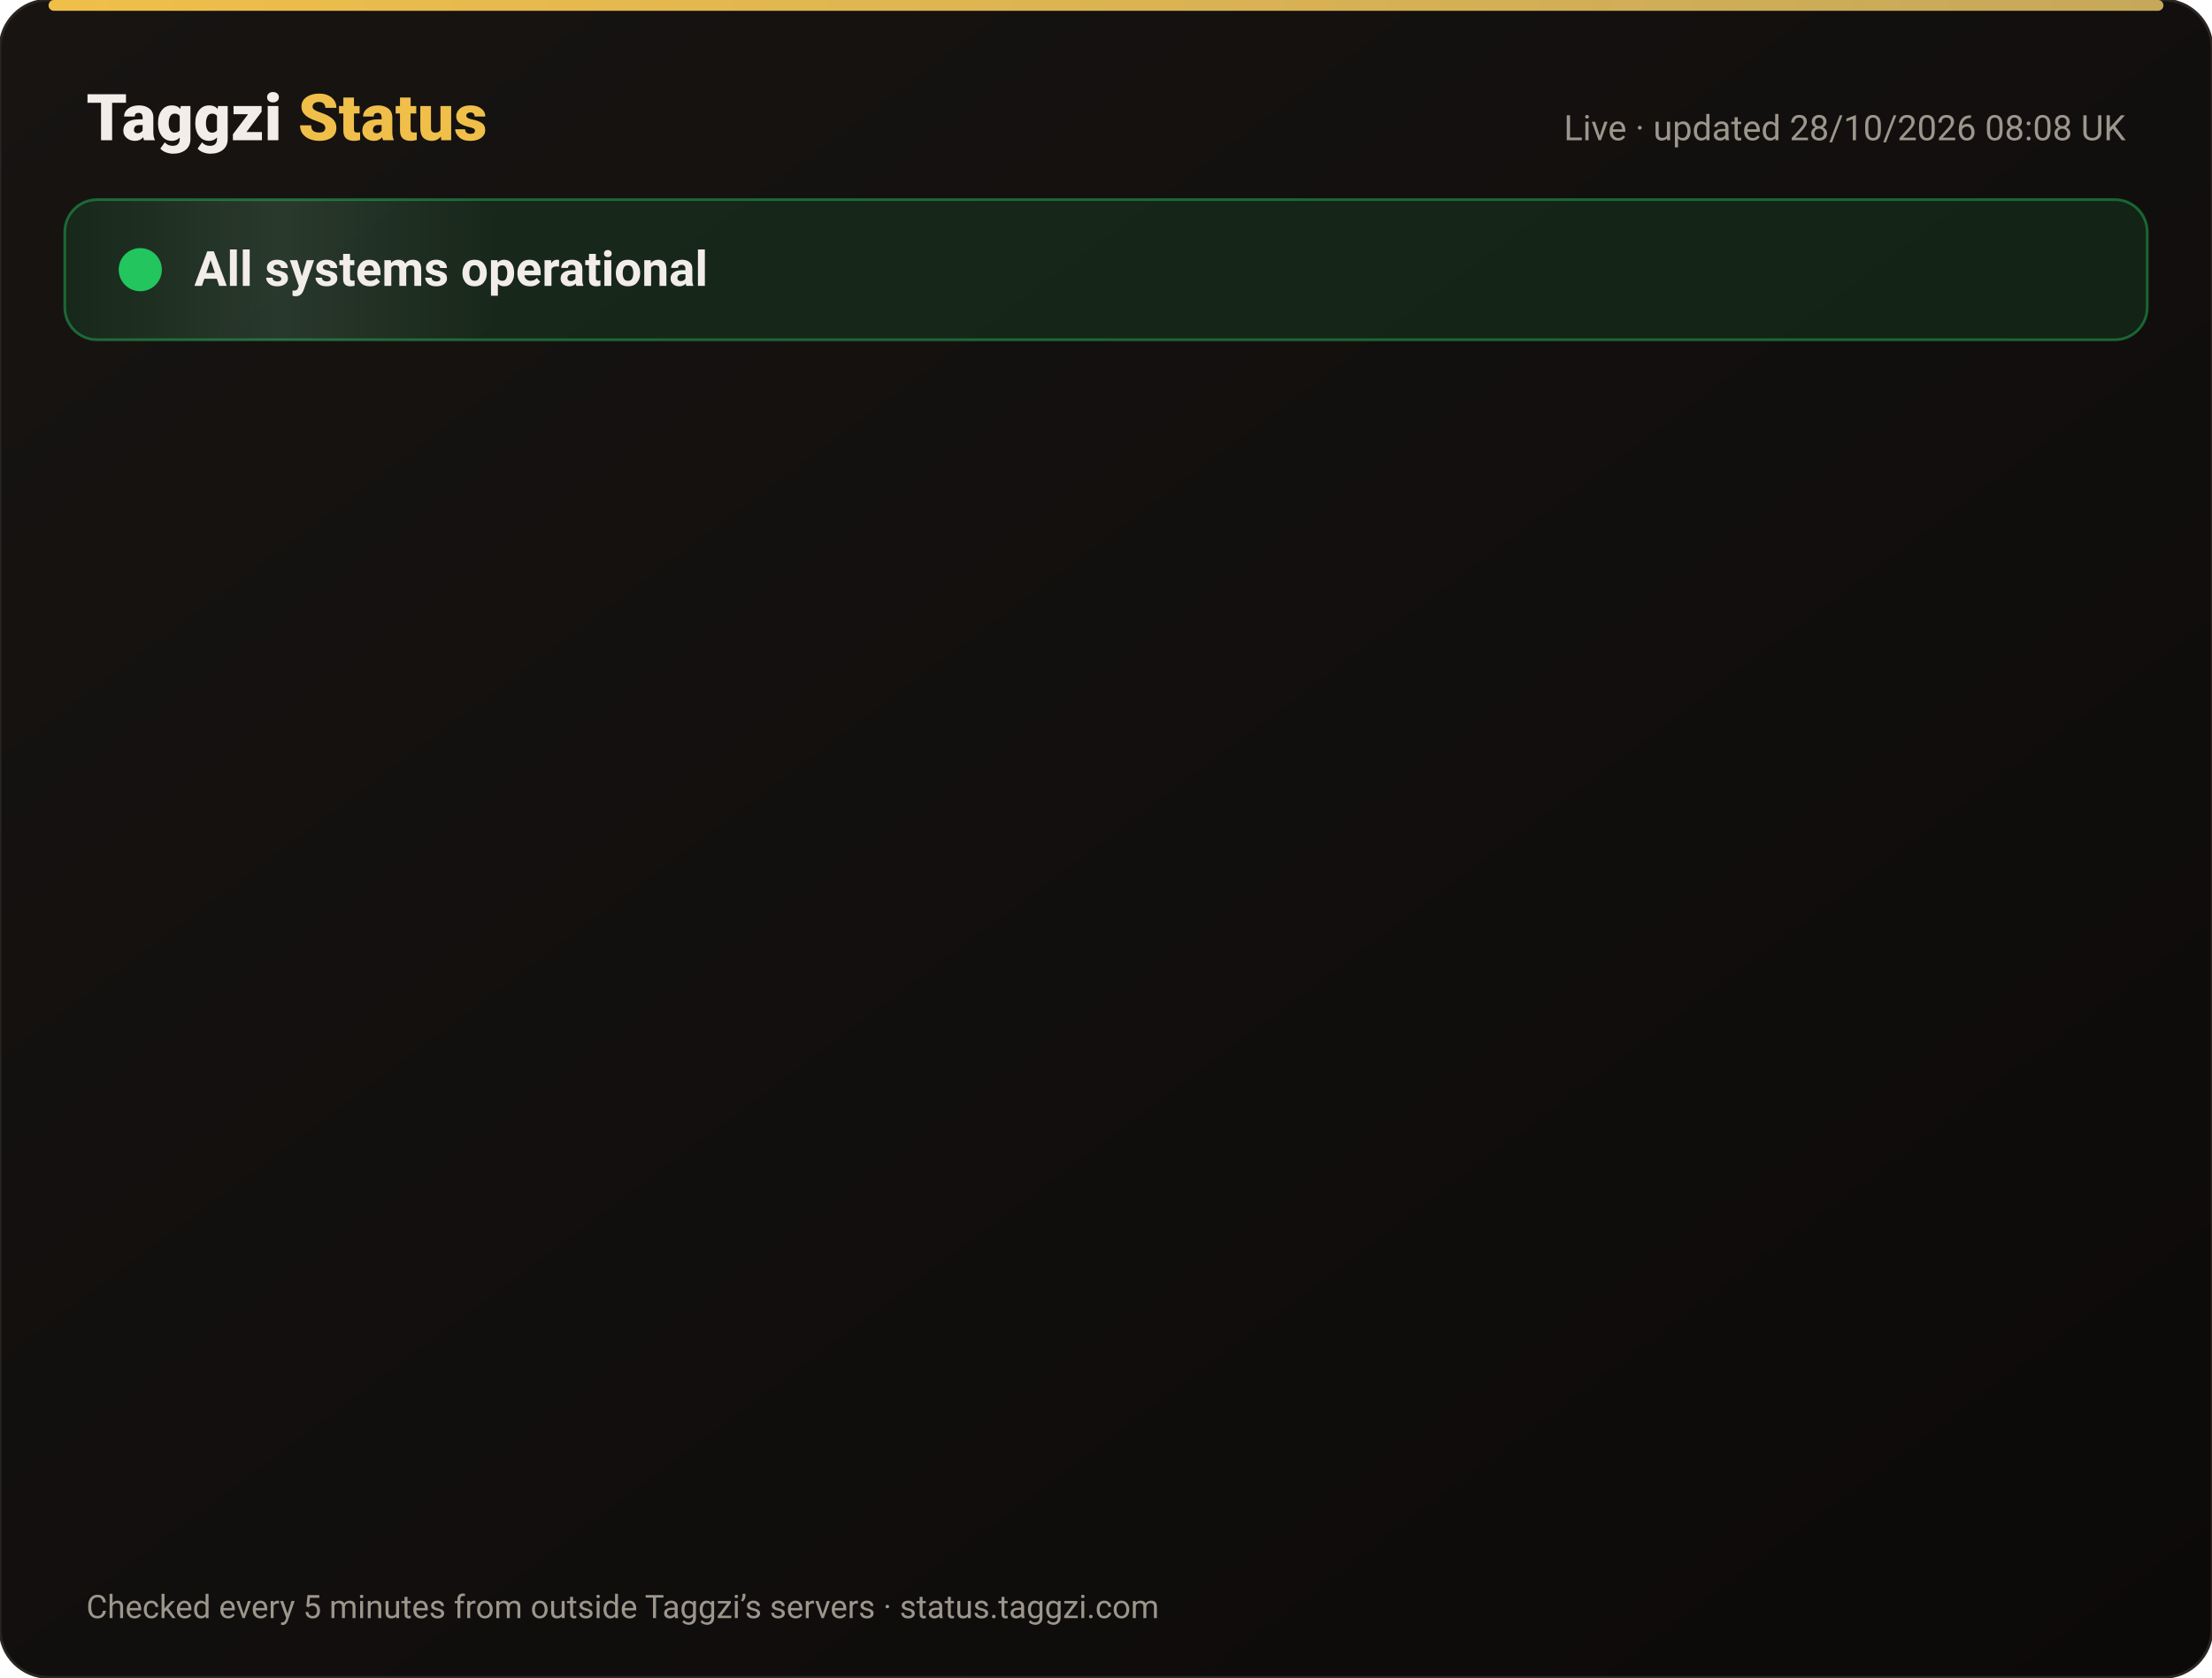
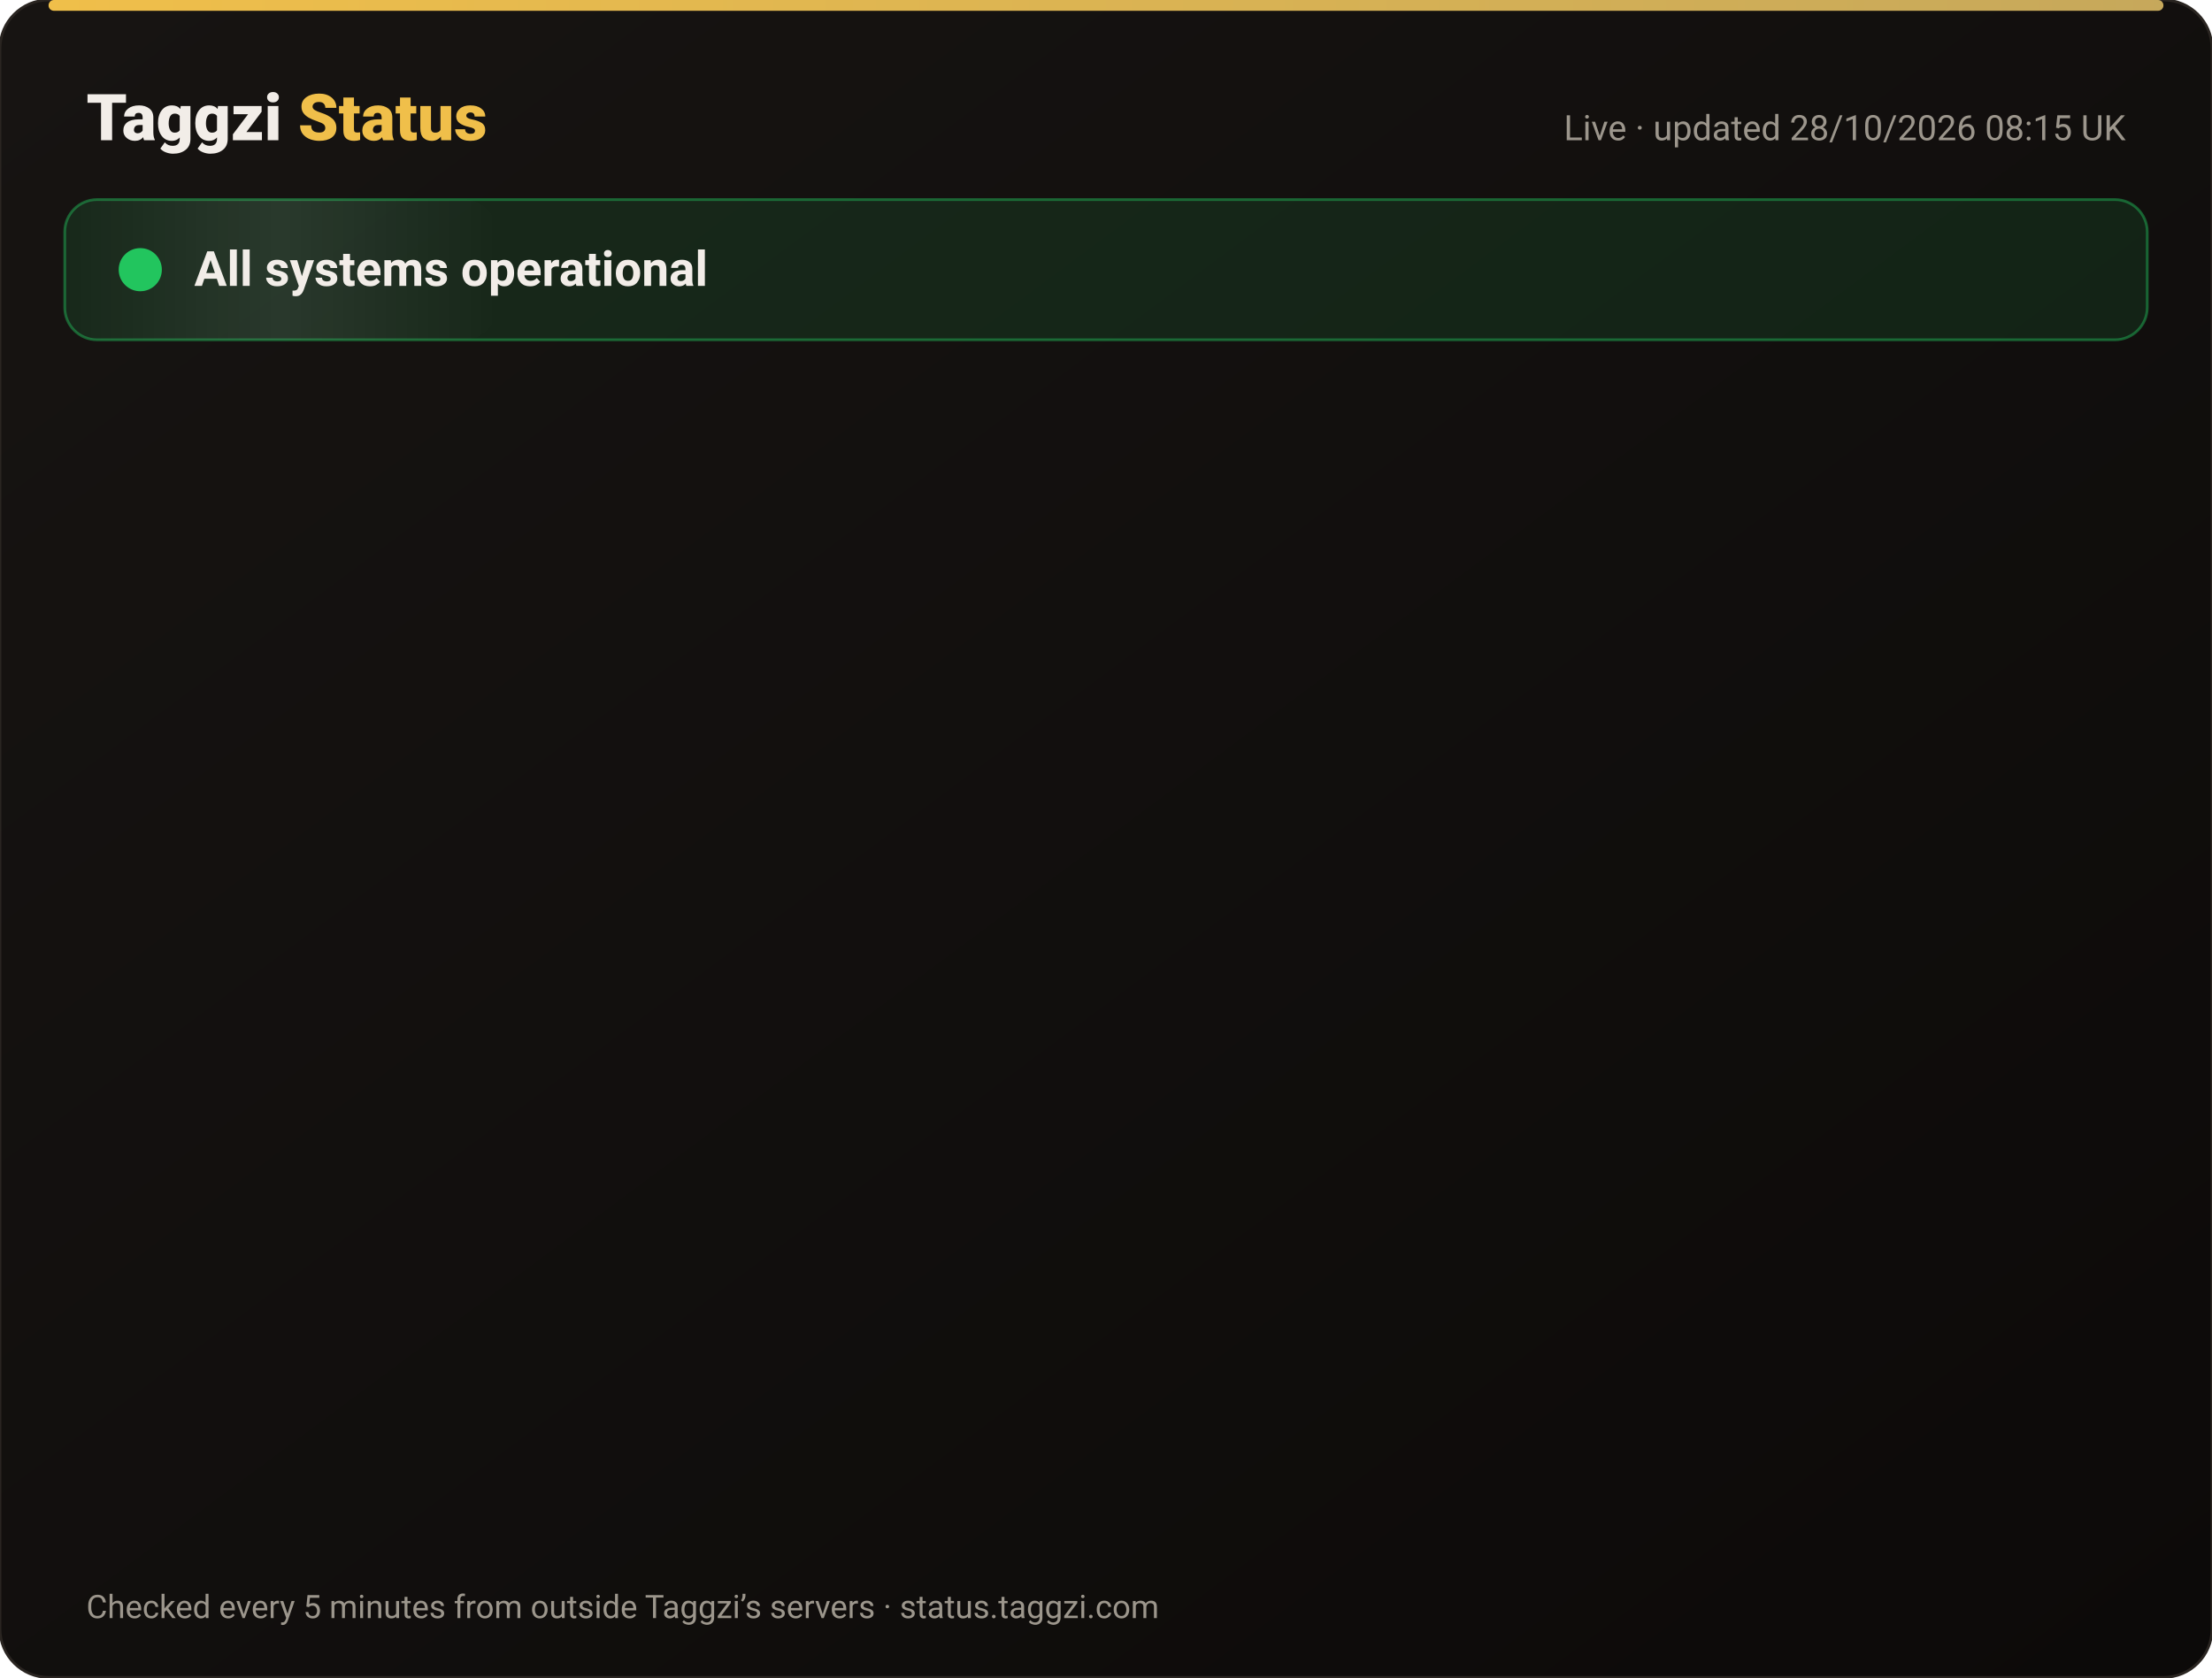
<svg xmlns="http://www.w3.org/2000/svg" width="820" height="622" viewBox="0 0 820 622" font-family="-apple-system,Segoe UI,Roboto,Helvetica,Arial,sans-serif">
  <defs>
    <linearGradient id="bg" x1="0" y1="0" x2="1" y2="1">
      <stop offset="0" stop-color="#171412" />
      <stop offset="1" stop-color="#0C0A09" />
    </linearGradient>
    <linearGradient id="gold" x1="0" x2="1">
      <stop offset="0" stop-color="#F0BF4A" />
      <stop offset="1" stop-color="#c6a85b" />
    </linearGradient>
    <linearGradient id="shine" x1="0" x2="1">
      <stop offset="0" stop-color="#fff" stop-opacity="0" />
      <stop offset=".5" stop-color="#fff" stop-opacity=".08" />
      <stop offset="1" stop-color="#fff" stop-opacity="0" />
    </linearGradient>
  </defs>
  <rect width="820" height="622" rx="18" fill="url(#bg)" stroke="#2a2521" />
  <rect x="18" y="0" width="784" height="4" rx="2" fill="url(#gold)" />
  <text x="32" y="52" font-size="24" font-weight="800" fill="#F2EDE8">Taggzi <tspan fill="#F0BF4A">Status</tspan>
  </text>
-   <text x="788" y="52" font-size="13" fill="#9C968C" text-anchor="end">Live · updated 28/10/2026 08:08 UK</text>
+   <text x="788" y="52" font-size="13" fill="#9C968C" text-anchor="end">Live · updated 28/10/2026 08:15 UK</text>
  <rect x="24" y="74" width="772" height="52" rx="12" fill="#22c55e" fill-opacity=".12" stroke="#22c55e" stroke-opacity=".45" />
  <rect x="24" y="74" width="160" height="52" rx="12" fill="url(#shine)">
    <animate attributeName="x" from="-160" to="820" dur="4s" repeatCount="indefinite" />
  </rect>
  <circle cx="52" cy="100" r="7" fill="#22c55e" />
  <circle cx="52" cy="100" r="7" fill="none" stroke="#22c55e" stroke-width="2">
    <animate attributeName="r" values="7;15;7" dur="2s" repeatCount="indefinite" />
    <animate attributeName="opacity" values=".9;0;.9" dur="2s" repeatCount="indefinite" />
  </circle>
  <text x="72" y="106" font-size="18" font-weight="700" fill="#F2EDE8">All systems operational</text>
  <g opacity="0">
    <animate attributeName="opacity" from="0" to="1" begin="0.00s" dur=".6s" fill="freeze" />
    <line x1="32" y1="188" x2="788" y2="188" stroke="#2a2521" />
    <circle cx="44" cy="166" r="6" fill="#22c55e">
      <animate attributeName="opacity" values="1;.45;1" dur="2.4s" begin="0.00s" repeatCount="indefinite" />
    </circle>
    <text x="62" y="171" font-size="15" font-weight="650" fill="#F2EDE8">Website</text>
    <text x="630" y="171" font-size="13" fill="#9C968C" text-anchor="end">99.98% uptime</text>
    <rect x="648" y="154" width="140" height="24" rx="12" fill="#22c55e" fill-opacity=".14" stroke="#22c55e" stroke-opacity=".5" />
    <text x="718" y="171" font-size="12" font-weight="700" fill="#22c55e" text-anchor="middle">Operational</text>
  </g>
  <g opacity="0">
    <animate attributeName="opacity" from="0" to="1" begin="0.15s" dur=".6s" fill="freeze" />
    <line x1="32" y1="234" x2="788" y2="234" stroke="#2a2521" />
    <circle cx="44" cy="212" r="6" fill="#22c55e">
      <animate attributeName="opacity" values="1;.45;1" dur="2.4s" begin="0.15s" repeatCount="indefinite" />
    </circle>
    <text x="62" y="217" font-size="15" font-weight="650" fill="#F2EDE8">Tag scans</text>
    <text x="630" y="217" font-size="13" fill="#9C968C" text-anchor="end">99.98% uptime</text>
    <rect x="648" y="200" width="140" height="24" rx="12" fill="#22c55e" fill-opacity=".14" stroke="#22c55e" stroke-opacity=".5" />
    <text x="718" y="217" font-size="12" font-weight="700" fill="#22c55e" text-anchor="middle">Operational</text>
  </g>
  <g opacity="0">
    <animate attributeName="opacity" from="0" to="1" begin="0.30s" dur=".6s" fill="freeze" />
    <line x1="32" y1="280" x2="788" y2="280" stroke="#2a2521" />
    <circle cx="44" cy="258" r="6" fill="#22c55e">
      <animate attributeName="opacity" values="1;.45;1" dur="2.4s" begin="0.30s" repeatCount="indefinite" />
    </circle>
    <text x="62" y="263" font-size="15" font-weight="650" fill="#F2EDE8">Manual tag lookup</text>
    <text x="630" y="263" font-size="13" fill="#9C968C" text-anchor="end">99.98% uptime</text>
    <rect x="648" y="246" width="140" height="24" rx="12" fill="#22c55e" fill-opacity=".14" stroke="#22c55e" stroke-opacity=".5" />
    <text x="718" y="263" font-size="12" font-weight="700" fill="#22c55e" text-anchor="middle">Operational</text>
  </g>
  <g opacity="0">
    <animate attributeName="opacity" from="0" to="1" begin="0.45s" dur=".6s" fill="freeze" />
    <line x1="32" y1="326" x2="788" y2="326" stroke="#2a2521" />
    <circle cx="44" cy="304" r="6" fill="#22c55e">
      <animate attributeName="opacity" values="1;.45;1" dur="2.4s" begin="0.45s" repeatCount="indefinite" />
    </circle>
    <text x="62" y="309" font-size="15" font-weight="650" fill="#F2EDE8">App &amp; login</text>
    <text x="630" y="309" font-size="13" fill="#9C968C" text-anchor="end">99.98% uptime</text>
    <rect x="648" y="292" width="140" height="24" rx="12" fill="#22c55e" fill-opacity=".14" stroke="#22c55e" stroke-opacity=".5" />
    <text x="718" y="309" font-size="12" font-weight="700" fill="#22c55e" text-anchor="middle">Operational</text>
  </g>
  <g opacity="0">
    <animate attributeName="opacity" from="0" to="1" begin="0.60s" dur=".6s" fill="freeze" />
    <line x1="32" y1="372" x2="788" y2="372" stroke="#2a2521" />
    <circle cx="44" cy="350" r="6" fill="#22c55e">
      <animate attributeName="opacity" values="1;.45;1" dur="2.4s" begin="0.60s" repeatCount="indefinite" />
    </circle>
    <text x="62" y="355" font-size="15" font-weight="650" fill="#F2EDE8">Community alerts</text>
    <text x="630" y="355" font-size="13" fill="#9C968C" text-anchor="end">99.98% uptime</text>
    <rect x="648" y="338" width="140" height="24" rx="12" fill="#22c55e" fill-opacity=".14" stroke="#22c55e" stroke-opacity=".5" />
    <text x="718" y="355" font-size="12" font-weight="700" fill="#22c55e" text-anchor="middle">Operational</text>
  </g>
  <g opacity="0">
    <animate attributeName="opacity" from="0" to="1" begin="0.75s" dur=".6s" fill="freeze" />
    <line x1="32" y1="418" x2="788" y2="418" stroke="#2a2521" />
    <circle cx="44" cy="396" r="6" fill="#22c55e">
      <animate attributeName="opacity" values="1;.45;1" dur="2.4s" begin="0.75s" repeatCount="indefinite" />
    </circle>
    <text x="62" y="401" font-size="15" font-weight="650" fill="#F2EDE8">Private calling</text>
    <text x="630" y="401" font-size="13" fill="#9C968C" text-anchor="end">99.98% uptime</text>
    <rect x="648" y="384" width="140" height="24" rx="12" fill="#22c55e" fill-opacity=".14" stroke="#22c55e" stroke-opacity=".5" />
    <text x="718" y="401" font-size="12" font-weight="700" fill="#22c55e" text-anchor="middle">Operational</text>
  </g>
  <g opacity="0">
    <animate attributeName="opacity" from="0" to="1" begin="0.90s" dur=".6s" fill="freeze" />
    <line x1="32" y1="464" x2="788" y2="464" stroke="#2a2521" />
    <circle cx="44" cy="442" r="6" fill="#22c55e">
      <animate attributeName="opacity" values="1;.45;1" dur="2.4s" begin="0.90s" repeatCount="indefinite" />
    </circle>
    <text x="62" y="447" font-size="15" font-weight="650" fill="#F2EDE8">Payments</text>
    <text x="630" y="447" font-size="13" fill="#9C968C" text-anchor="end">99.96% uptime</text>
    <rect x="648" y="430" width="140" height="24" rx="12" fill="#22c55e" fill-opacity=".14" stroke="#22c55e" stroke-opacity=".5" />
    <text x="718" y="447" font-size="12" font-weight="700" fill="#22c55e" text-anchor="middle">Operational</text>
  </g>
  <g opacity="0">
    <animate attributeName="opacity" from="0" to="1" begin="1.05s" dur=".6s" fill="freeze" />
    <line x1="32" y1="510" x2="788" y2="510" stroke="#2a2521" />
    <circle cx="44" cy="488" r="6" fill="#22c55e">
      <animate attributeName="opacity" values="1;.45;1" dur="2.4s" begin="1.05s" repeatCount="indefinite" />
    </circle>
    <text x="62" y="493" font-size="15" font-weight="650" fill="#F2EDE8">Email &amp; support</text>
    <text x="630" y="493" font-size="13" fill="#9C968C" text-anchor="end">99.98% uptime</text>
    <rect x="648" y="476" width="140" height="24" rx="12" fill="#22c55e" fill-opacity=".14" stroke="#22c55e" stroke-opacity=".5" />
    <text x="718" y="493" font-size="12" font-weight="700" fill="#22c55e" text-anchor="middle">Operational</text>
  </g>
  <g opacity="0">
    <animate attributeName="opacity" from="0" to="1" begin="1.20s" dur=".6s" fill="freeze" />
    <line x1="32" y1="556" x2="788" y2="556" stroke="#2a2521" />
    <circle cx="44" cy="534" r="6" fill="#22c55e">
      <animate attributeName="opacity" values="1;.45;1" dur="2.4s" begin="1.20s" repeatCount="indefinite" />
    </circle>
    <text x="62" y="539" font-size="15" font-weight="650" fill="#F2EDE8">Secure connection (SSL)</text>
    <text x="630" y="539" font-size="13" fill="#9C968C" text-anchor="end">100.00% uptime</text>
    <rect x="648" y="522" width="140" height="24" rx="12" fill="#22c55e" fill-opacity=".14" stroke="#22c55e" stroke-opacity=".5" />
    <text x="718" y="539" font-size="12" font-weight="700" fill="#22c55e" text-anchor="middle">Operational</text>
  </g>
  <text x="32" y="600" font-size="12" fill="#9C968C">Checked every 5 minutes from outside Taggzi’s servers · status.taggzi.com</text>
</svg>
